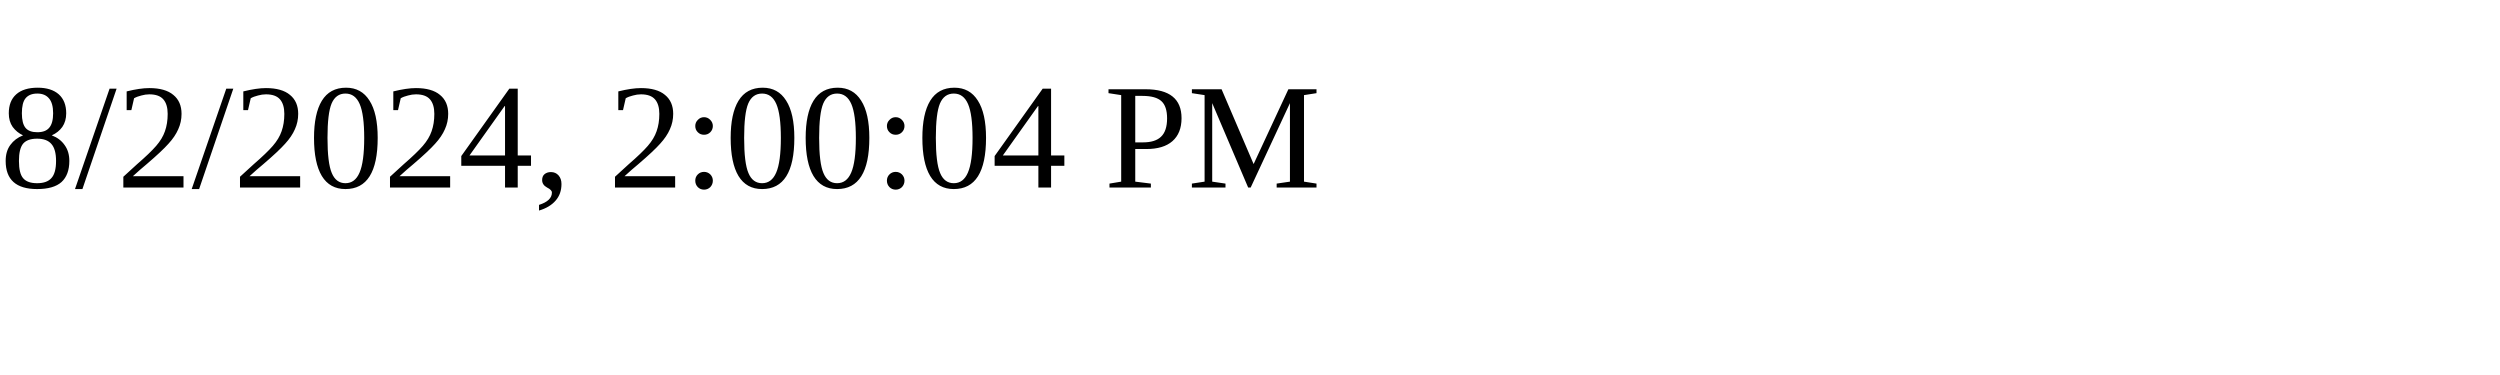
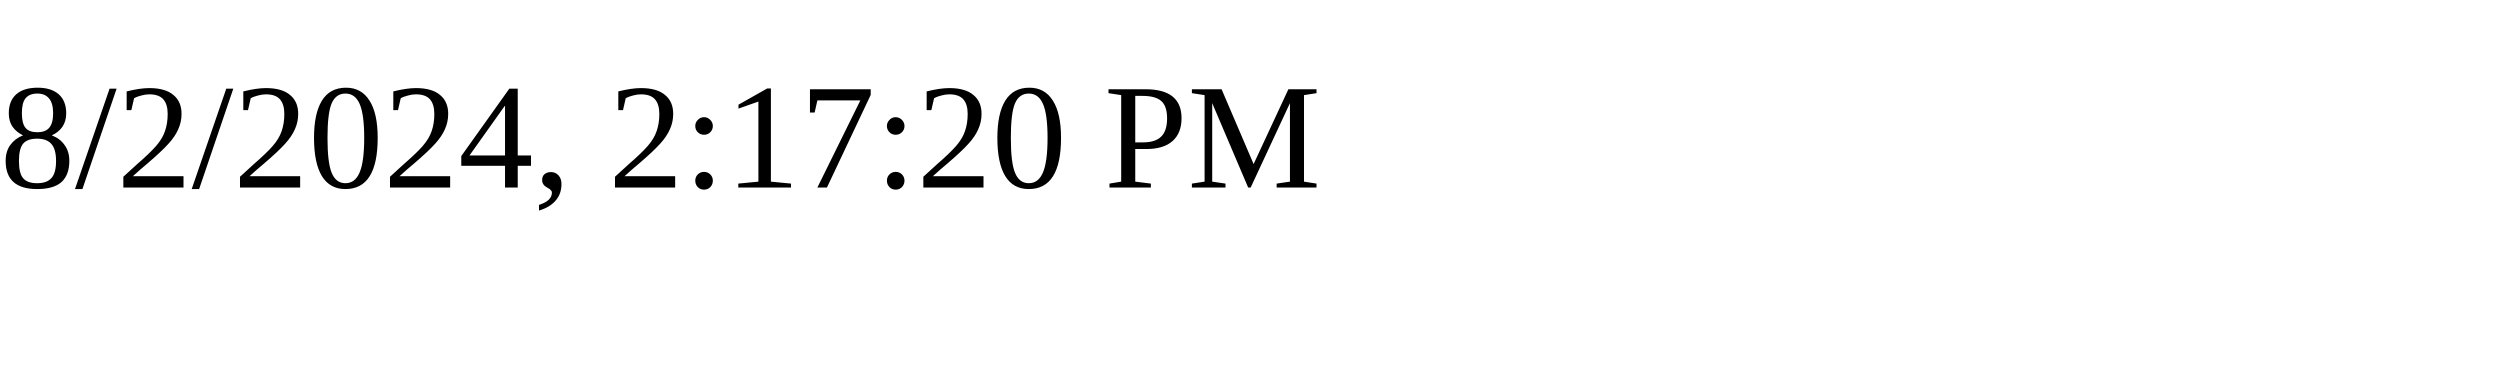
<svg xmlns="http://www.w3.org/2000/svg" height="30" width="200">
-   <text x="0" y="15">8/2/2024, 2:00:04 PM</text>
+   <text x="0" y="15">8/2/2024, 2:17:20 PM</text>
</svg>
